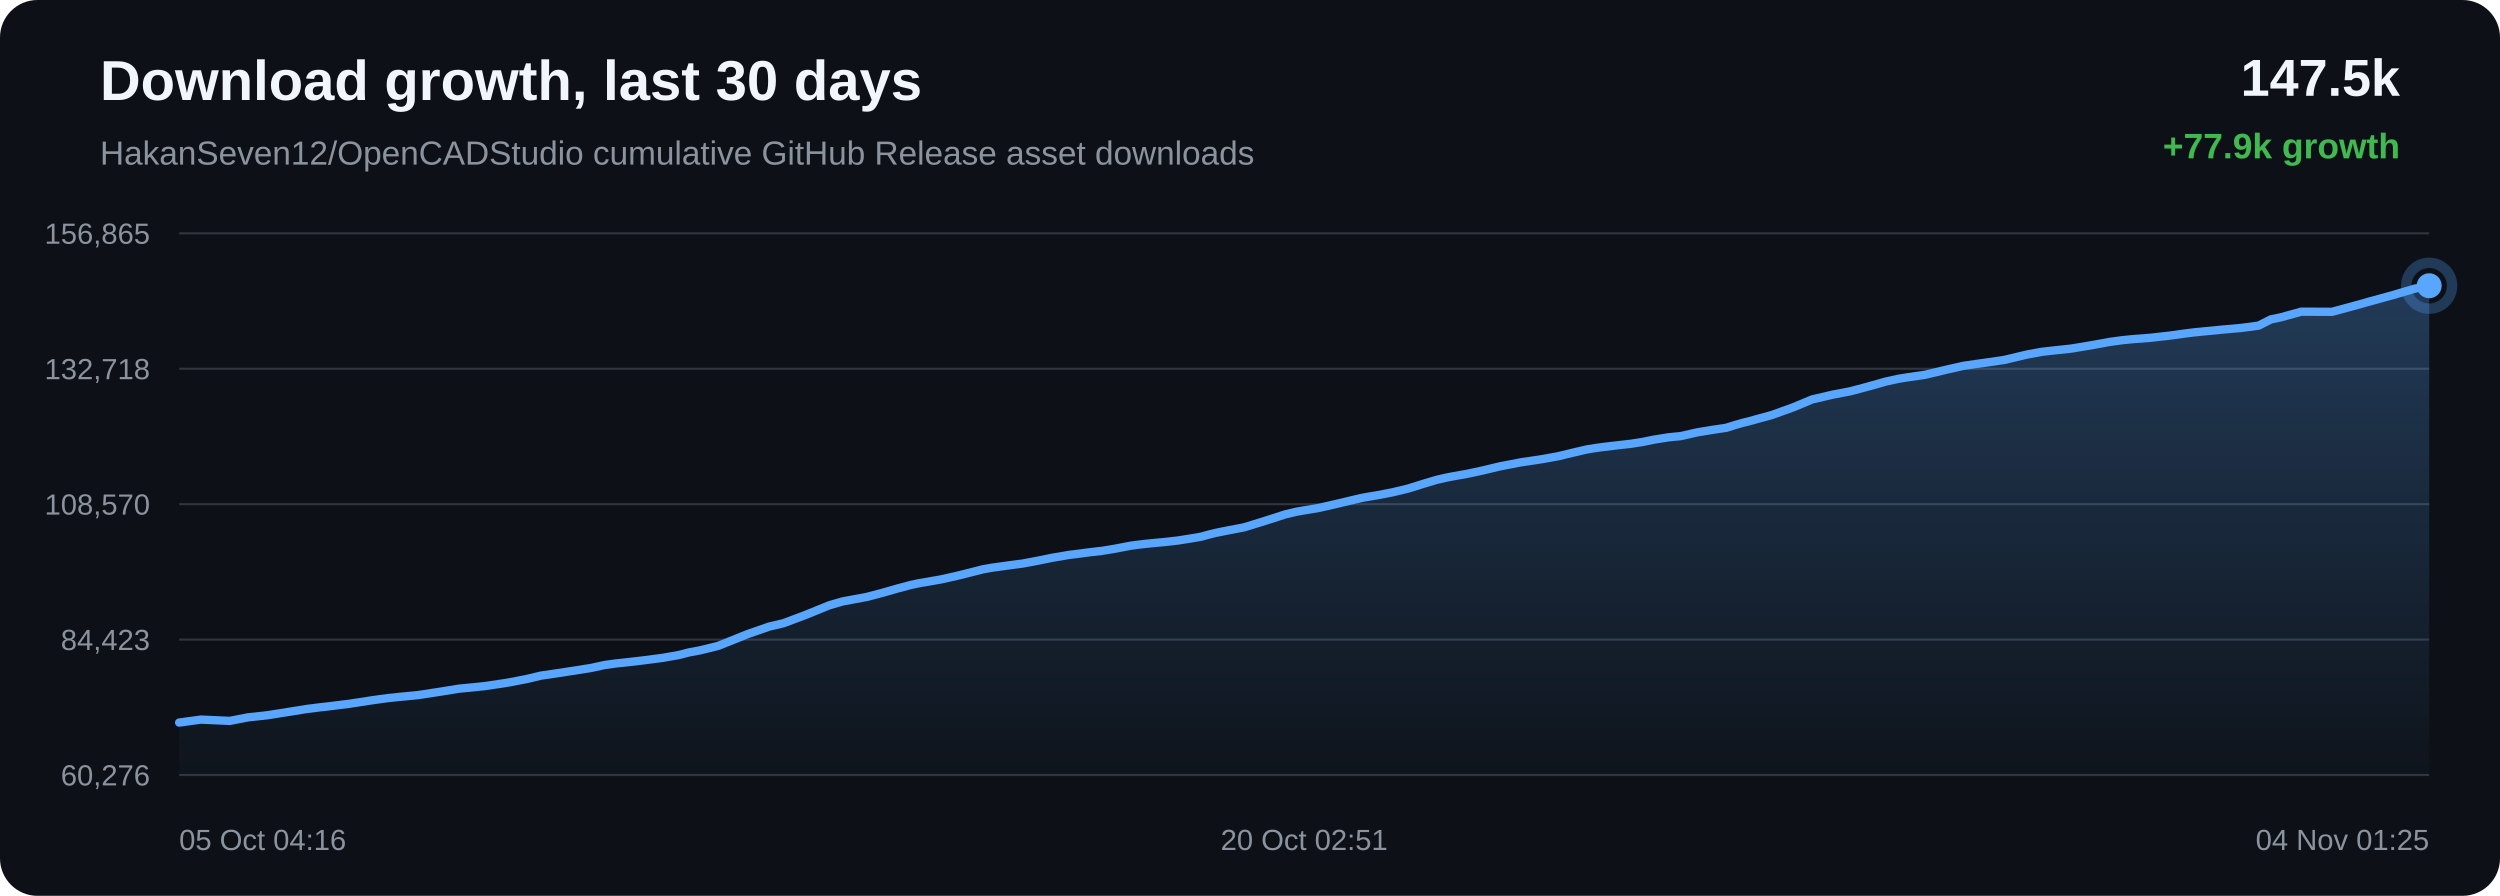
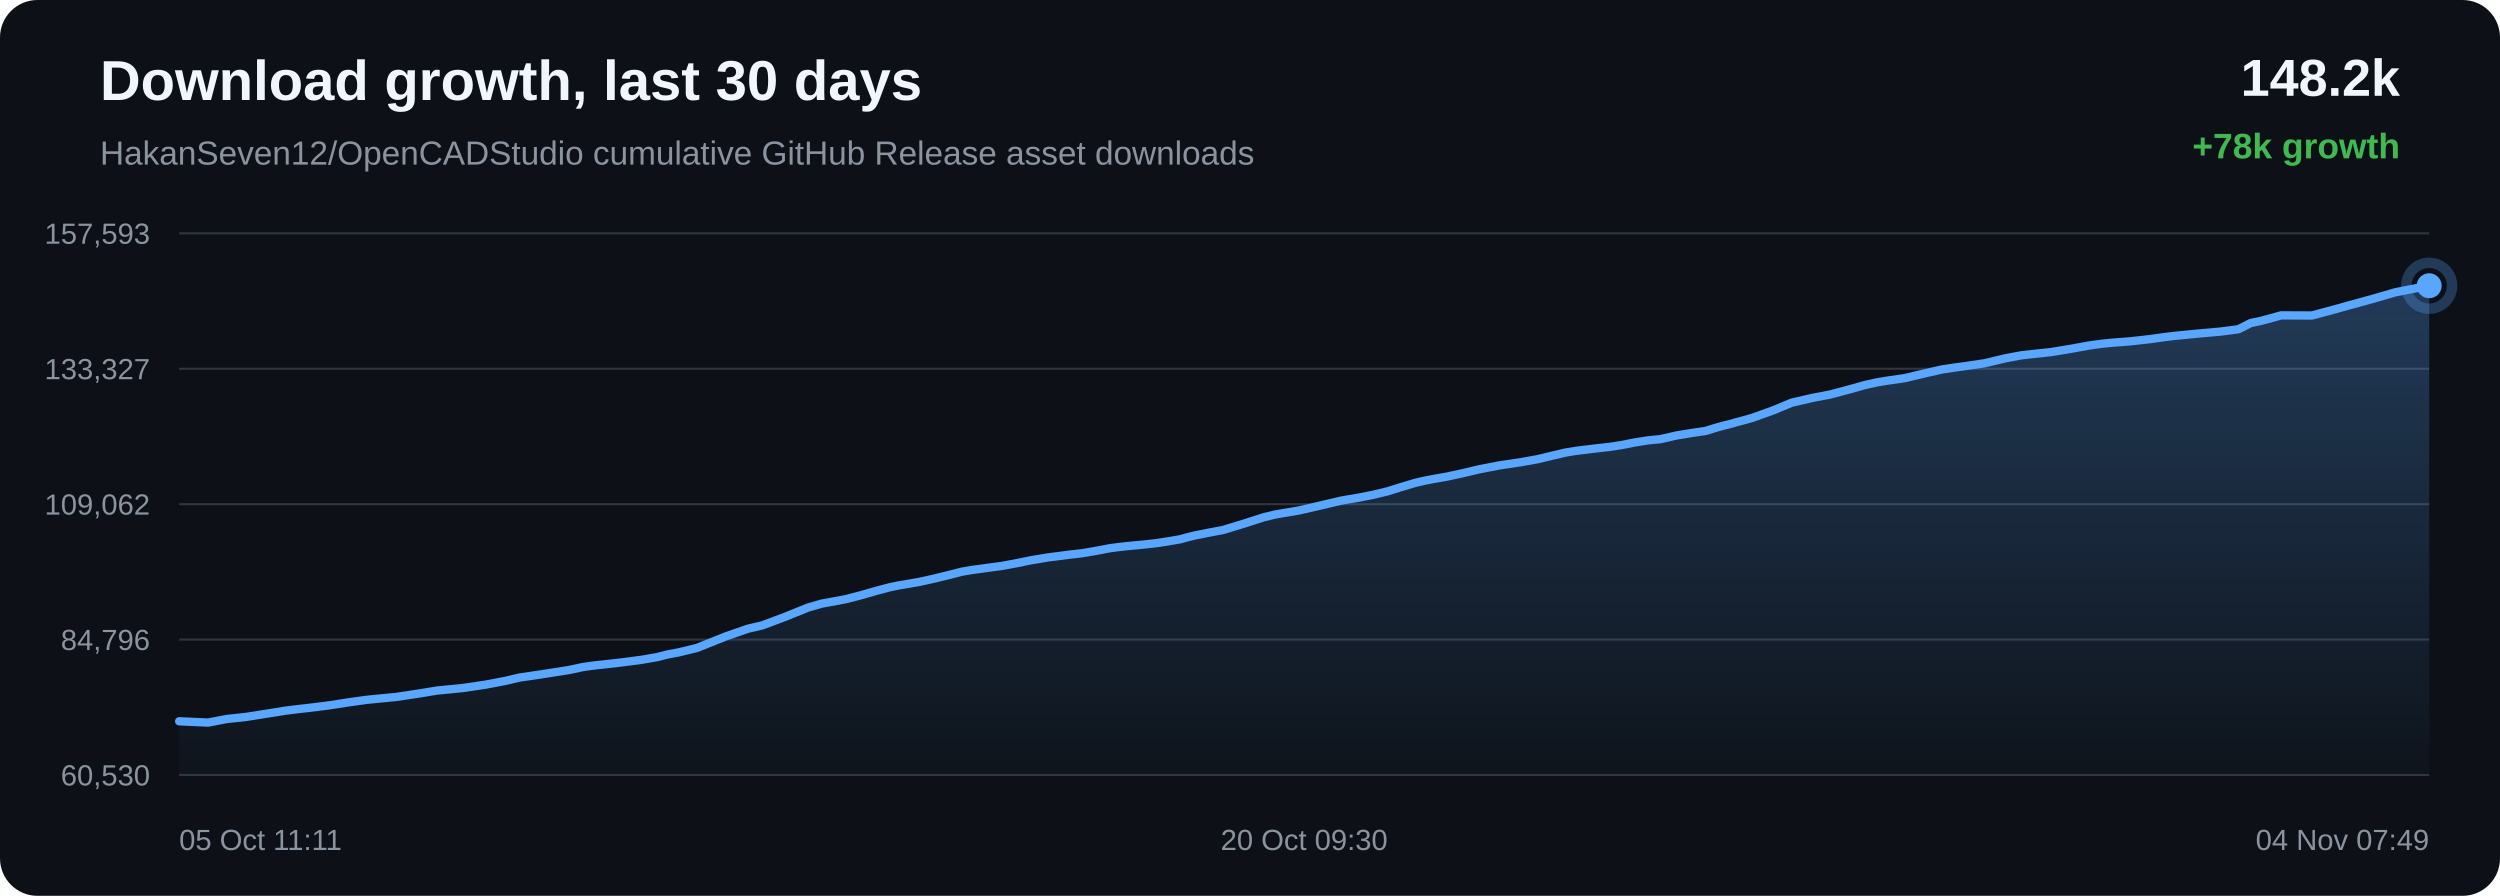
<svg xmlns="http://www.w3.org/2000/svg" width="1200" height="430" viewBox="0 0 1200 430">
  <defs>
    <linearGradient id="area" x1="0" x2="0" y1="0" y2="1">
      <stop offset="0%" stop-color="#58a6ff" stop-opacity="0.28" />
      <stop offset="100%" stop-color="#58a6ff" stop-opacity="0.02" />
    </linearGradient>
  </defs>
  <rect width="100%" height="100%" rx="18" fill="#0d1117" />
  <text x="48" y="48" fill="#f0f6fc" font-family="Arial, sans-serif" font-size="27" font-weight="700">Download growth, last 30 days</text>
  <text x="48" y="79" fill="#8b949e" font-family="Arial, sans-serif" font-size="16">HakanSeven12/OpenCADStudio cumulative GitHub Release asset downloads</text>
-   <text x="1152" y="46" text-anchor="end" fill="#f0f6fc" font-family="Arial, sans-serif" font-size="25" font-weight="700">147.5k</text>
-   <text x="1152" y="76" text-anchor="end" fill="#3fb950" font-family="Arial, sans-serif" font-size="17" font-weight="700">+77.9k growth</text>
+   <text x="1152" y="46" text-anchor="end" fill="#f0f6fc" font-family="Arial, sans-serif" font-size="25" font-weight="700">148.2k</text>
+   <text x="1152" y="76" text-anchor="end" fill="#3fb950" font-family="Arial, sans-serif" font-size="17" font-weight="700">+78k growth</text>
  <line x1="86" y1="112.00" x2="1166" y2="112.00" stroke="#30363d" stroke-width="1" />
  <line x1="86" y1="177.00" x2="1166" y2="177.00" stroke="#30363d" stroke-width="1" />
  <line x1="86" y1="242.00" x2="1166" y2="242.00" stroke="#30363d" stroke-width="1" />
  <line x1="86" y1="307.00" x2="1166" y2="307.00" stroke="#30363d" stroke-width="1" />
  <line x1="86" y1="372.00" x2="1166" y2="372.00" stroke="#30363d" stroke-width="1" />
-   <text x="72" y="117.00" text-anchor="end" fill="#8b949e" font-family="Arial, sans-serif" font-size="14">156,865</text>
-   <text x="72" y="182.00" text-anchor="end" fill="#8b949e" font-family="Arial, sans-serif" font-size="14">132,718</text>
-   <text x="72" y="247.00" text-anchor="end" fill="#8b949e" font-family="Arial, sans-serif" font-size="14">108,570</text>
-   <text x="72" y="312.00" text-anchor="end" fill="#8b949e" font-family="Arial, sans-serif" font-size="14">84,423</text>
-   <text x="72" y="377.00" text-anchor="end" fill="#8b949e" font-family="Arial, sans-serif" font-size="14">60,276</text>
-   <path d="M 86.00 346.84 L 96.40 345.40 L 110.32 346.03 L 119.02 344.33 L 128.29 343.33 L 138.93 341.65 L 147.23 340.31 L 153.18 339.56 L 157.91 339.03 L 167.65 337.82 L 178.43 336.16 L 186.03 335.10 L 191.54 334.53 L 200.57 333.66 L 211.70 331.96 L 220.22 330.57 L 226.79 329.94 L 232.45 329.36 L 243.34 327.75 L 252.88 325.92 L 259.59 324.31 L 264.96 323.53 L 273.93 322.17 L 283.73 320.62 L 290.18 319.21 L 295.45 318.48 L 299.75 318.02 L 308.29 317.05 L 318.20 315.75 L 325.88 314.41 L 330.84 313.13 L 335.93 312.19 L 344.77 310.02 L 358.92 304.34 L 369.23 300.75 L 376.07 299.15 L 387.11 294.99 L 398.02 290.55 L 404.37 288.70 L 408.86 287.87 L 416.27 286.48 L 423.66 284.53 L 430.78 282.49 L 436.95 280.84 L 441.40 279.88 L 444.73 279.34 L 451.50 278.15 L 458.64 276.57 L 465.91 274.77 L 471.73 273.28 L 476.33 272.46 L 479.48 272.04 L 483.80 271.44 L 490.94 270.49 L 498.67 269.04 L 505.10 267.71 L 509.39 267.01 L 513.02 266.37 L 516.44 265.96 L 523.05 265.08 L 529.11 264.39 L 534.70 263.47 L 539.64 262.54 L 542.93 261.90 L 546.53 261.44 L 549.65 261.07 L 552.14 260.81 L 558.76 260.19 L 565.41 259.45 L 571.60 258.46 L 576.63 257.60 L 580.13 256.62 L 583.52 255.79 L 586.48 255.19 L 589.56 254.57 L 597.08 253.15 L 607.43 249.96 L 616.76 246.95 L 622.31 245.62 L 626.01 244.98 L 633.21 243.77 L 641.24 241.93 L 653.51 239.02 L 658.02 238.23 L 661.44 237.66 L 668.55 236.28 L 675.95 234.50 L 683.46 232.15 L 689.45 230.36 L 694.14 229.28 L 697.49 228.63 L 704.55 227.37 L 712.08 225.74 L 719.61 223.93 L 725.39 222.81 L 730.14 221.89 L 733.60 221.39 L 740.64 220.32 L 747.99 218.98 L 755.36 217.20 L 761.35 215.79 L 765.90 215.04 L 769.61 214.55 L 776.05 213.78 L 782.58 213.05 L 788.62 212.11 L 793.68 211.06 L 797.05 210.52 L 800.75 209.93 L 803.89 209.61 L 806.86 209.32 L 814.65 207.53 L 822.60 206.23 L 828.60 205.34 L 832.92 203.99 L 836.66 202.92 L 839.65 202.19 L 842.70 201.34 L 850.60 199.17 L 860.97 195.43 L 869.88 191.71 L 875.53 190.41 L 879.83 189.40 L 888.28 187.79 L 897.11 185.43 L 905.11 183.17 L 910.99 181.87 L 915.46 181.14 L 924.06 179.89 L 934.39 177.42 L 942.35 175.62 L 948.16 174.76 L 952.99 174.10 L 962.27 172.73 L 972.69 170.23 L 979.96 168.89 L 985.54 168.25 L 994.16 167.33 L 1004.14 165.67 L 1012.37 164.16 L 1018.64 163.30 L 1023.57 162.80 L 1032.27 162.13 L 1041.76 161.06 L 1048.02 160.18 L 1052.86 159.57 L 1057.25 159.13 L 1065.96 158.28 L 1075.70 157.41 L 1084.13 156.30 L 1090.01 153.31 L 1094.86 152.30 L 1104.63 149.60 L 1119.36 149.67 L 1129.19 147.02 L 1137.53 144.68 L 1148.75 141.59 L 1159.29 138.50 L 1166.00 137.16 L 1166.00 372.00 L 86.00 372.00 Z" fill="url(#area)" />
-   <path d="M 86.00 346.84 L 96.40 345.40 L 110.32 346.03 L 119.02 344.33 L 128.29 343.33 L 138.93 341.65 L 147.23 340.31 L 153.18 339.56 L 157.91 339.03 L 167.65 337.82 L 178.43 336.16 L 186.03 335.10 L 191.54 334.53 L 200.57 333.66 L 211.70 331.96 L 220.22 330.57 L 226.79 329.94 L 232.45 329.36 L 243.34 327.75 L 252.88 325.92 L 259.59 324.31 L 264.96 323.53 L 273.93 322.17 L 283.73 320.62 L 290.18 319.21 L 295.45 318.48 L 299.75 318.02 L 308.29 317.05 L 318.20 315.75 L 325.88 314.41 L 330.84 313.13 L 335.93 312.19 L 344.77 310.02 L 358.92 304.34 L 369.23 300.75 L 376.07 299.15 L 387.11 294.99 L 398.02 290.55 L 404.37 288.70 L 408.86 287.87 L 416.27 286.48 L 423.66 284.53 L 430.78 282.49 L 436.95 280.84 L 441.40 279.88 L 444.73 279.34 L 451.50 278.15 L 458.64 276.57 L 465.91 274.77 L 471.73 273.28 L 476.33 272.46 L 479.48 272.04 L 483.80 271.44 L 490.94 270.49 L 498.67 269.04 L 505.10 267.71 L 509.39 267.01 L 513.02 266.37 L 516.44 265.96 L 523.05 265.08 L 529.11 264.39 L 534.70 263.47 L 539.64 262.54 L 542.93 261.90 L 546.53 261.44 L 549.65 261.07 L 552.14 260.81 L 558.76 260.19 L 565.41 259.45 L 571.60 258.46 L 576.63 257.60 L 580.13 256.62 L 583.52 255.79 L 586.48 255.19 L 589.56 254.57 L 597.08 253.15 L 607.43 249.96 L 616.76 246.95 L 622.31 245.62 L 626.01 244.98 L 633.21 243.77 L 641.24 241.93 L 653.51 239.02 L 658.02 238.23 L 661.44 237.66 L 668.55 236.28 L 675.95 234.50 L 683.46 232.15 L 689.45 230.36 L 694.14 229.28 L 697.49 228.63 L 704.55 227.37 L 712.08 225.74 L 719.61 223.93 L 725.39 222.81 L 730.14 221.89 L 733.60 221.39 L 740.64 220.32 L 747.99 218.98 L 755.36 217.20 L 761.35 215.79 L 765.90 215.04 L 769.61 214.55 L 776.05 213.78 L 782.58 213.05 L 788.62 212.11 L 793.68 211.06 L 797.05 210.52 L 800.75 209.93 L 803.89 209.61 L 806.86 209.32 L 814.65 207.53 L 822.60 206.23 L 828.60 205.34 L 832.92 203.99 L 836.66 202.92 L 839.65 202.19 L 842.70 201.34 L 850.60 199.17 L 860.97 195.43 L 869.88 191.71 L 875.53 190.41 L 879.83 189.40 L 888.28 187.79 L 897.11 185.43 L 905.11 183.17 L 910.99 181.87 L 915.46 181.14 L 924.06 179.89 L 934.39 177.42 L 942.35 175.62 L 948.16 174.76 L 952.99 174.10 L 962.27 172.73 L 972.69 170.23 L 979.96 168.89 L 985.54 168.25 L 994.16 167.33 L 1004.14 165.67 L 1012.37 164.16 L 1018.64 163.30 L 1023.57 162.80 L 1032.27 162.13 L 1041.76 161.06 L 1048.02 160.18 L 1052.86 159.57 L 1057.25 159.13 L 1065.96 158.28 L 1075.70 157.41 L 1084.13 156.30 L 1090.01 153.31 L 1094.86 152.30 L 1104.63 149.60 L 1119.36 149.67 L 1129.19 147.02 L 1137.53 144.68 L 1148.75 141.59 L 1159.29 138.50 L 1166.00 137.16" fill="none" stroke="#58a6ff" stroke-width="4" stroke-linecap="round" stroke-linejoin="round" />
+   <text x="72" y="117.00" text-anchor="end" fill="#8b949e" font-family="Arial, sans-serif" font-size="14">157,593</text>
+   <text x="72" y="182.00" text-anchor="end" fill="#8b949e" font-family="Arial, sans-serif" font-size="14">133,327</text>
+   <text x="72" y="247.00" text-anchor="end" fill="#8b949e" font-family="Arial, sans-serif" font-size="14">109,062</text>
+   <text x="72" y="312.00" text-anchor="end" fill="#8b949e" font-family="Arial, sans-serif" font-size="14">84,796</text>
+   <text x="72" y="377.00" text-anchor="end" fill="#8b949e" font-family="Arial, sans-serif" font-size="14">60,530</text>
+   <path d="M 86.00 346.21 L 99.93 346.84 L 108.63 345.15 L 117.92 344.15 L 128.56 342.48 L 136.87 341.14 L 142.82 340.40 L 147.56 339.87 L 157.30 338.67 L 168.09 337.01 L 175.69 335.96 L 181.20 335.39 L 190.25 334.53 L 201.39 332.84 L 209.91 331.45 L 216.49 330.82 L 222.15 330.25 L 233.05 328.64 L 242.59 326.83 L 249.31 325.23 L 254.68 324.45 L 263.66 323.09 L 273.47 321.55 L 279.93 320.15 L 285.20 319.42 L 289.49 318.97 L 298.04 318.00 L 307.96 316.71 L 315.65 315.37 L 320.61 314.10 L 325.71 313.16 L 334.55 311.00 L 348.72 305.35 L 359.03 301.78 L 365.88 300.18 L 376.92 296.05 L 387.84 291.63 L 394.19 289.79 L 398.69 288.96 L 406.10 287.58 L 413.50 285.64 L 420.63 283.60 L 426.80 281.96 L 431.25 281.01 L 434.59 280.47 L 441.36 279.29 L 448.51 277.71 L 455.78 275.92 L 461.60 274.44 L 466.21 273.63 L 469.36 273.21 L 473.68 272.61 L 480.83 271.66 L 488.56 270.22 L 494.99 268.90 L 499.29 268.20 L 502.92 267.57 L 506.35 267.16 L 512.96 266.28 L 519.02 265.60 L 524.62 264.68 L 529.57 263.76 L 532.86 263.12 L 536.46 262.66 L 539.58 262.29 L 542.08 262.03 L 548.70 261.42 L 555.35 260.68 L 561.55 259.70 L 566.58 258.84 L 570.08 257.86 L 573.47 257.03 L 576.44 256.44 L 579.52 255.82 L 587.04 254.41 L 597.40 251.24 L 606.74 248.24 L 612.29 246.92 L 615.99 246.28 L 623.20 245.08 L 631.24 243.25 L 643.52 240.35 L 648.04 239.56 L 651.45 239.00 L 658.57 237.62 L 665.98 235.85 L 673.49 233.51 L 679.48 231.73 L 684.18 230.66 L 687.53 230.01 L 694.60 228.76 L 702.13 227.13 L 709.67 225.34 L 715.45 224.21 L 720.20 223.30 L 723.67 222.81 L 730.71 221.74 L 738.06 220.41 L 745.44 218.64 L 751.44 217.23 L 755.99 216.48 L 759.70 216.00 L 766.15 215.23 L 772.68 214.50 L 778.73 213.57 L 783.79 212.53 L 787.16 211.99 L 790.87 211.40 L 794.01 211.08 L 796.98 210.80 L 804.78 209.02 L 812.73 207.72 L 818.74 206.84 L 823.06 205.49 L 826.81 204.43 L 829.79 203.70 L 832.84 202.85 L 840.76 200.69 L 851.13 196.97 L 860.05 193.27 L 865.70 191.97 L 870.00 190.98 L 878.46 189.37 L 887.30 187.02 L 895.30 184.77 L 901.18 183.48 L 905.66 182.75 L 914.26 181.51 L 924.60 179.05 L 932.57 177.26 L 938.38 176.40 L 943.22 175.75 L 952.50 174.39 L 962.94 171.90 L 970.21 170.56 L 975.79 169.92 L 984.41 169.01 L 994.40 167.36 L 1002.64 165.86 L 1008.91 164.99 L 1013.85 164.50 L 1022.56 163.84 L 1032.05 162.77 L 1038.31 161.89 L 1043.16 161.28 L 1047.55 160.85 L 1056.27 160.00 L 1066.01 159.14 L 1074.46 158.04 L 1080.34 155.05 L 1085.19 154.05 L 1094.97 151.37 L 1109.70 151.44 L 1119.55 148.79 L 1127.90 146.47 L 1139.12 143.39 L 1149.66 140.32 L 1156.38 138.99 L 1166.00 137.16 L 1166.00 372.00 L 86.00 372.00 Z" fill="url(#area)" />
+   <path d="M 86.00 346.21 L 99.93 346.84 L 108.63 345.15 L 117.92 344.15 L 128.56 342.48 L 136.87 341.14 L 142.82 340.40 L 147.56 339.87 L 157.30 338.67 L 168.09 337.01 L 175.69 335.96 L 181.20 335.39 L 190.25 334.53 L 201.39 332.84 L 209.91 331.45 L 216.49 330.82 L 222.15 330.25 L 233.05 328.64 L 242.59 326.83 L 249.31 325.23 L 254.68 324.45 L 263.66 323.09 L 273.47 321.55 L 279.93 320.15 L 285.20 319.42 L 289.49 318.97 L 298.04 318.00 L 307.96 316.71 L 315.65 315.37 L 320.61 314.10 L 325.71 313.16 L 334.55 311.00 L 348.72 305.35 L 359.03 301.78 L 365.88 300.18 L 376.92 296.05 L 387.84 291.63 L 394.19 289.79 L 398.69 288.96 L 406.10 287.58 L 413.50 285.64 L 420.63 283.60 L 426.80 281.96 L 431.25 281.01 L 434.59 280.47 L 441.36 279.29 L 448.51 277.71 L 455.78 275.92 L 461.60 274.44 L 466.21 273.63 L 469.36 273.21 L 473.68 272.61 L 480.83 271.66 L 488.56 270.22 L 494.99 268.90 L 499.29 268.20 L 502.92 267.57 L 506.35 267.16 L 512.96 266.28 L 519.02 265.60 L 524.62 264.68 L 529.57 263.76 L 532.86 263.12 L 536.46 262.66 L 539.58 262.29 L 542.08 262.03 L 548.70 261.42 L 555.35 260.68 L 561.55 259.70 L 566.58 258.84 L 570.08 257.86 L 573.47 257.03 L 576.44 256.44 L 579.52 255.82 L 587.04 254.41 L 597.40 251.24 L 606.74 248.24 L 612.29 246.92 L 615.99 246.28 L 623.20 245.08 L 631.24 243.25 L 643.52 240.35 L 648.04 239.56 L 651.45 239.00 L 658.57 237.62 L 665.98 235.85 L 673.49 233.51 L 679.48 231.73 L 684.18 230.66 L 687.53 230.01 L 694.60 228.76 L 702.13 227.13 L 709.67 225.34 L 715.45 224.21 L 720.20 223.30 L 723.67 222.81 L 730.71 221.74 L 738.06 220.41 L 745.44 218.64 L 751.44 217.23 L 755.99 216.48 L 759.70 216.00 L 766.15 215.23 L 772.68 214.50 L 778.73 213.57 L 783.79 212.53 L 787.16 211.99 L 790.87 211.40 L 794.01 211.08 L 796.98 210.80 L 804.78 209.02 L 812.73 207.72 L 818.74 206.84 L 823.06 205.49 L 826.81 204.43 L 829.79 203.70 L 832.84 202.85 L 840.76 200.69 L 851.13 196.97 L 860.05 193.27 L 865.70 191.97 L 870.00 190.98 L 878.46 189.37 L 887.30 187.02 L 895.30 184.77 L 901.18 183.48 L 905.66 182.75 L 914.26 181.51 L 924.60 179.05 L 932.57 177.26 L 938.38 176.40 L 943.22 175.75 L 952.50 174.39 L 962.94 171.90 L 970.21 170.56 L 975.79 169.92 L 984.41 169.01 L 994.40 167.36 L 1002.64 165.86 L 1008.91 164.99 L 1013.85 164.50 L 1022.56 163.84 L 1032.05 162.77 L 1038.31 161.89 L 1043.16 161.28 L 1047.55 160.85 L 1056.27 160.00 L 1066.01 159.14 L 1074.46 158.04 L 1080.34 155.05 L 1085.19 154.05 L 1094.97 151.37 L 1109.70 151.44 L 1119.55 148.79 L 1127.90 146.47 L 1139.12 143.39 L 1149.66 140.32 L 1156.38 138.99 L 1166.00 137.16" fill="none" stroke="#58a6ff" stroke-width="4" stroke-linecap="round" stroke-linejoin="round" />
  <circle cx="1166.00" cy="137.16" r="6" fill="#58a6ff" />
  <circle cx="1166.00" cy="137.16" r="11" fill="none" stroke="#58a6ff" stroke-opacity="0.28" stroke-width="5" />
-   <text x="86.00" y="408" text-anchor="start" fill="#8b949e" font-family="Arial, sans-serif" font-size="14">05 Oct 04:16</text>
-   <text x="626.00" y="408" text-anchor="middle" fill="#8b949e" font-family="Arial, sans-serif" font-size="14">20 Oct 02:51</text>
-   <text x="1166.00" y="408" text-anchor="end" fill="#8b949e" font-family="Arial, sans-serif" font-size="14">04 Nov 01:25</text>
+   <text x="86.00" y="408" text-anchor="start" fill="#8b949e" font-family="Arial, sans-serif" font-size="14">05 Oct 11:11</text>
+   <text x="626.00" y="408" text-anchor="middle" fill="#8b949e" font-family="Arial, sans-serif" font-size="14">20 Oct 09:30</text>
+   <text x="1166.00" y="408" text-anchor="end" fill="#8b949e" font-family="Arial, sans-serif" font-size="14">04 Nov 07:49</text>
</svg>
